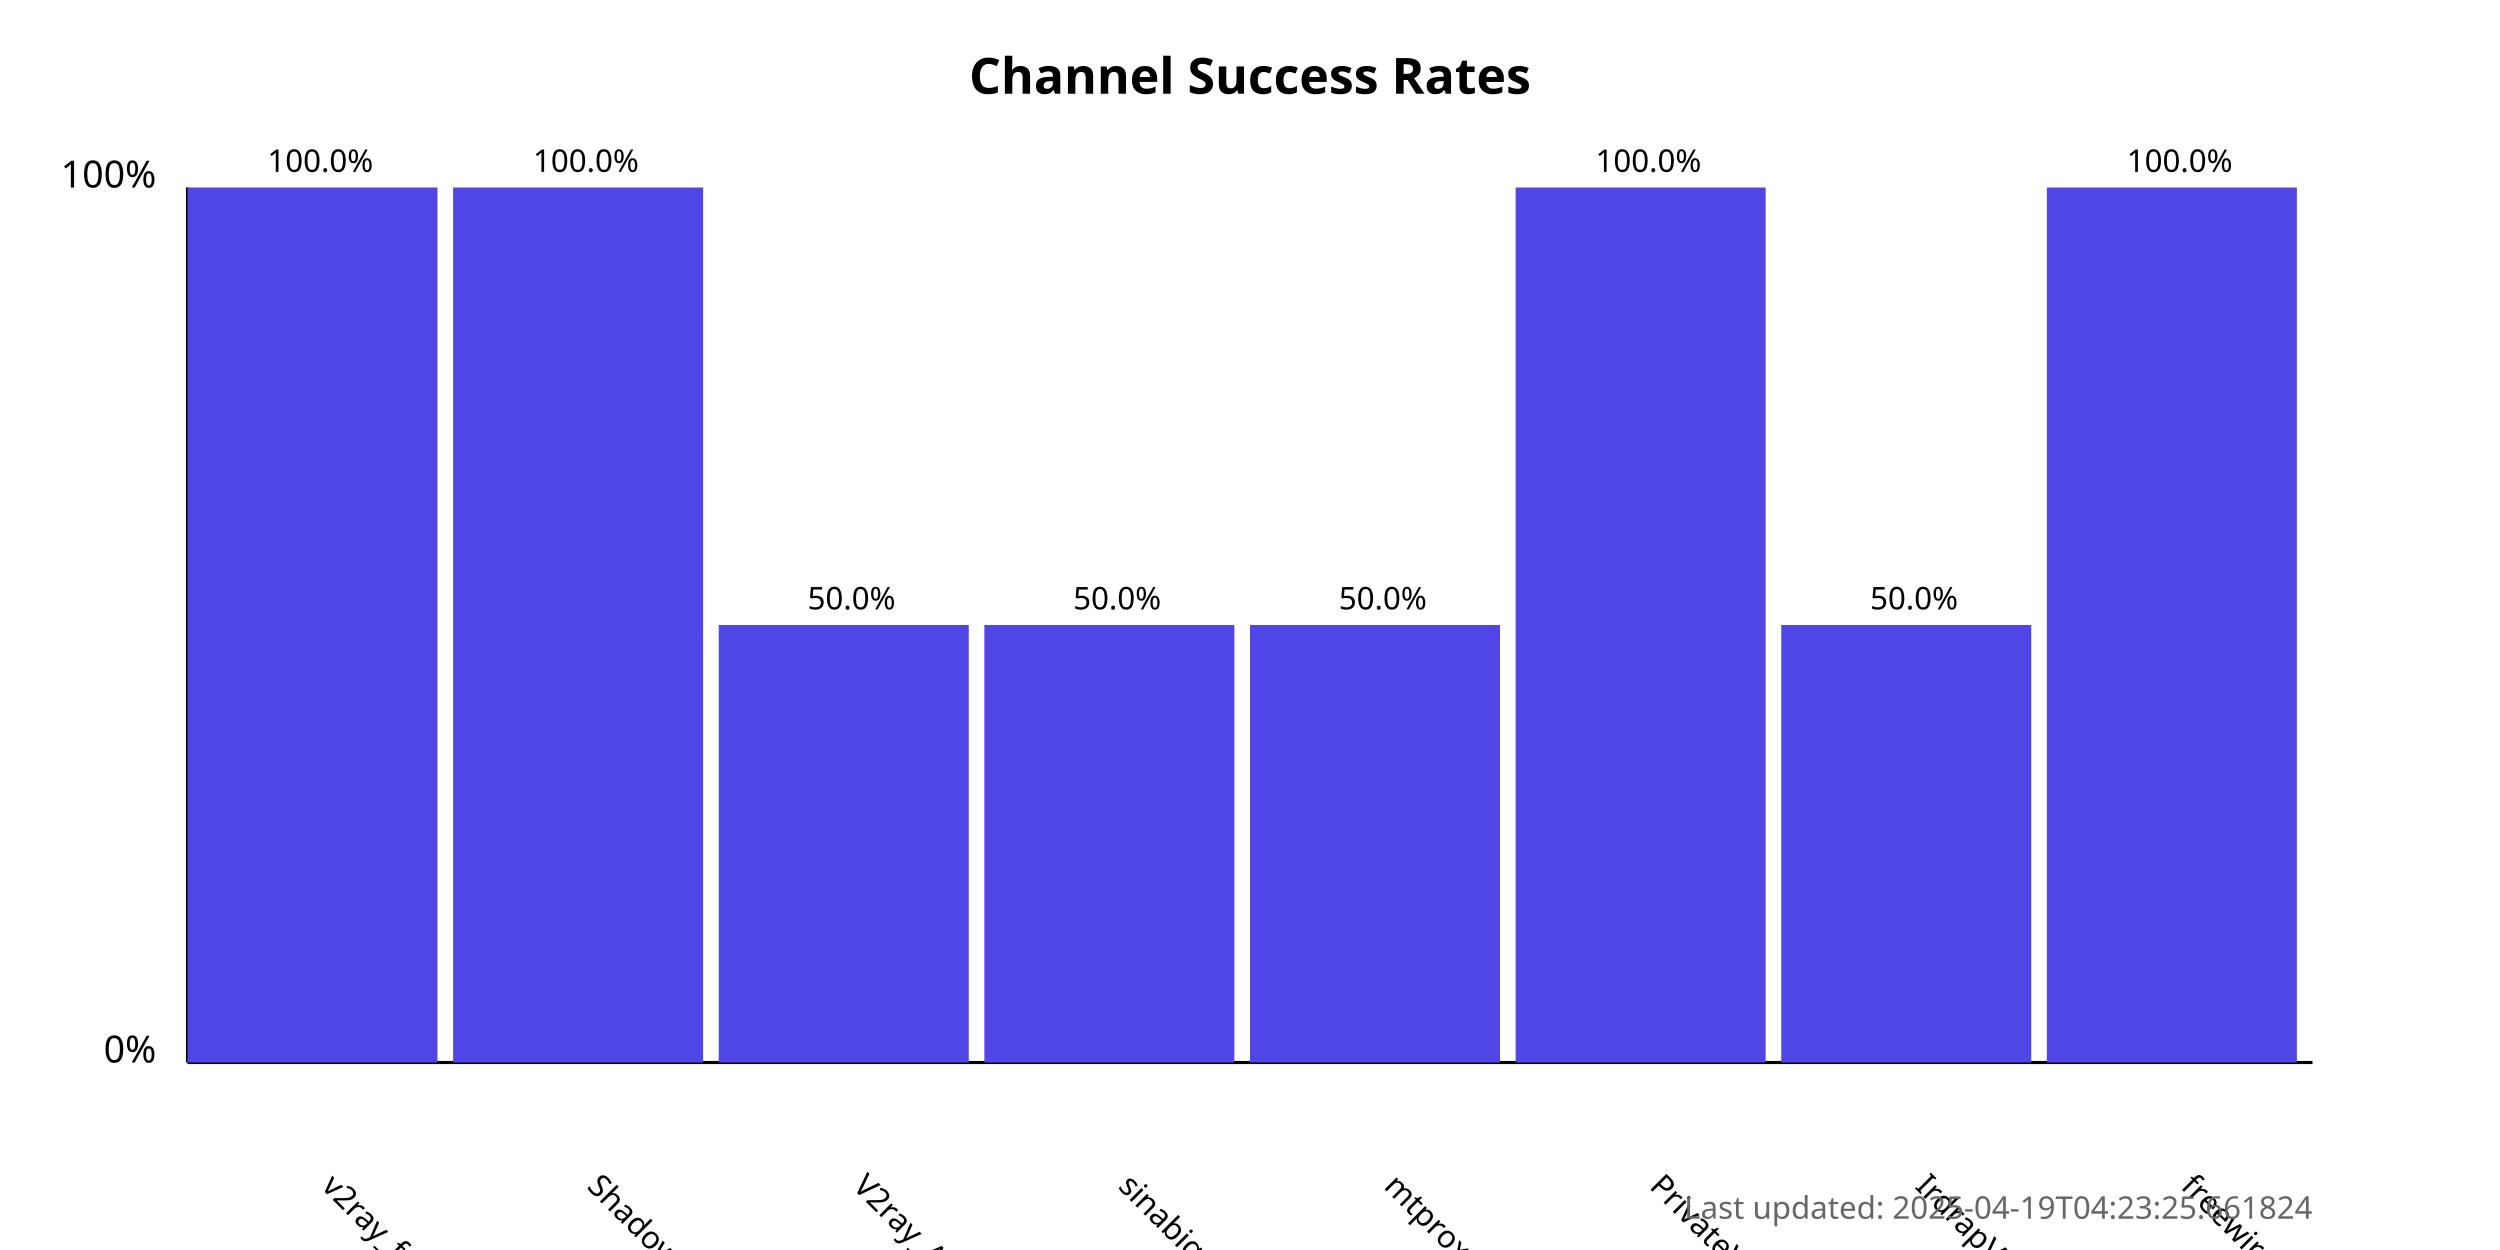
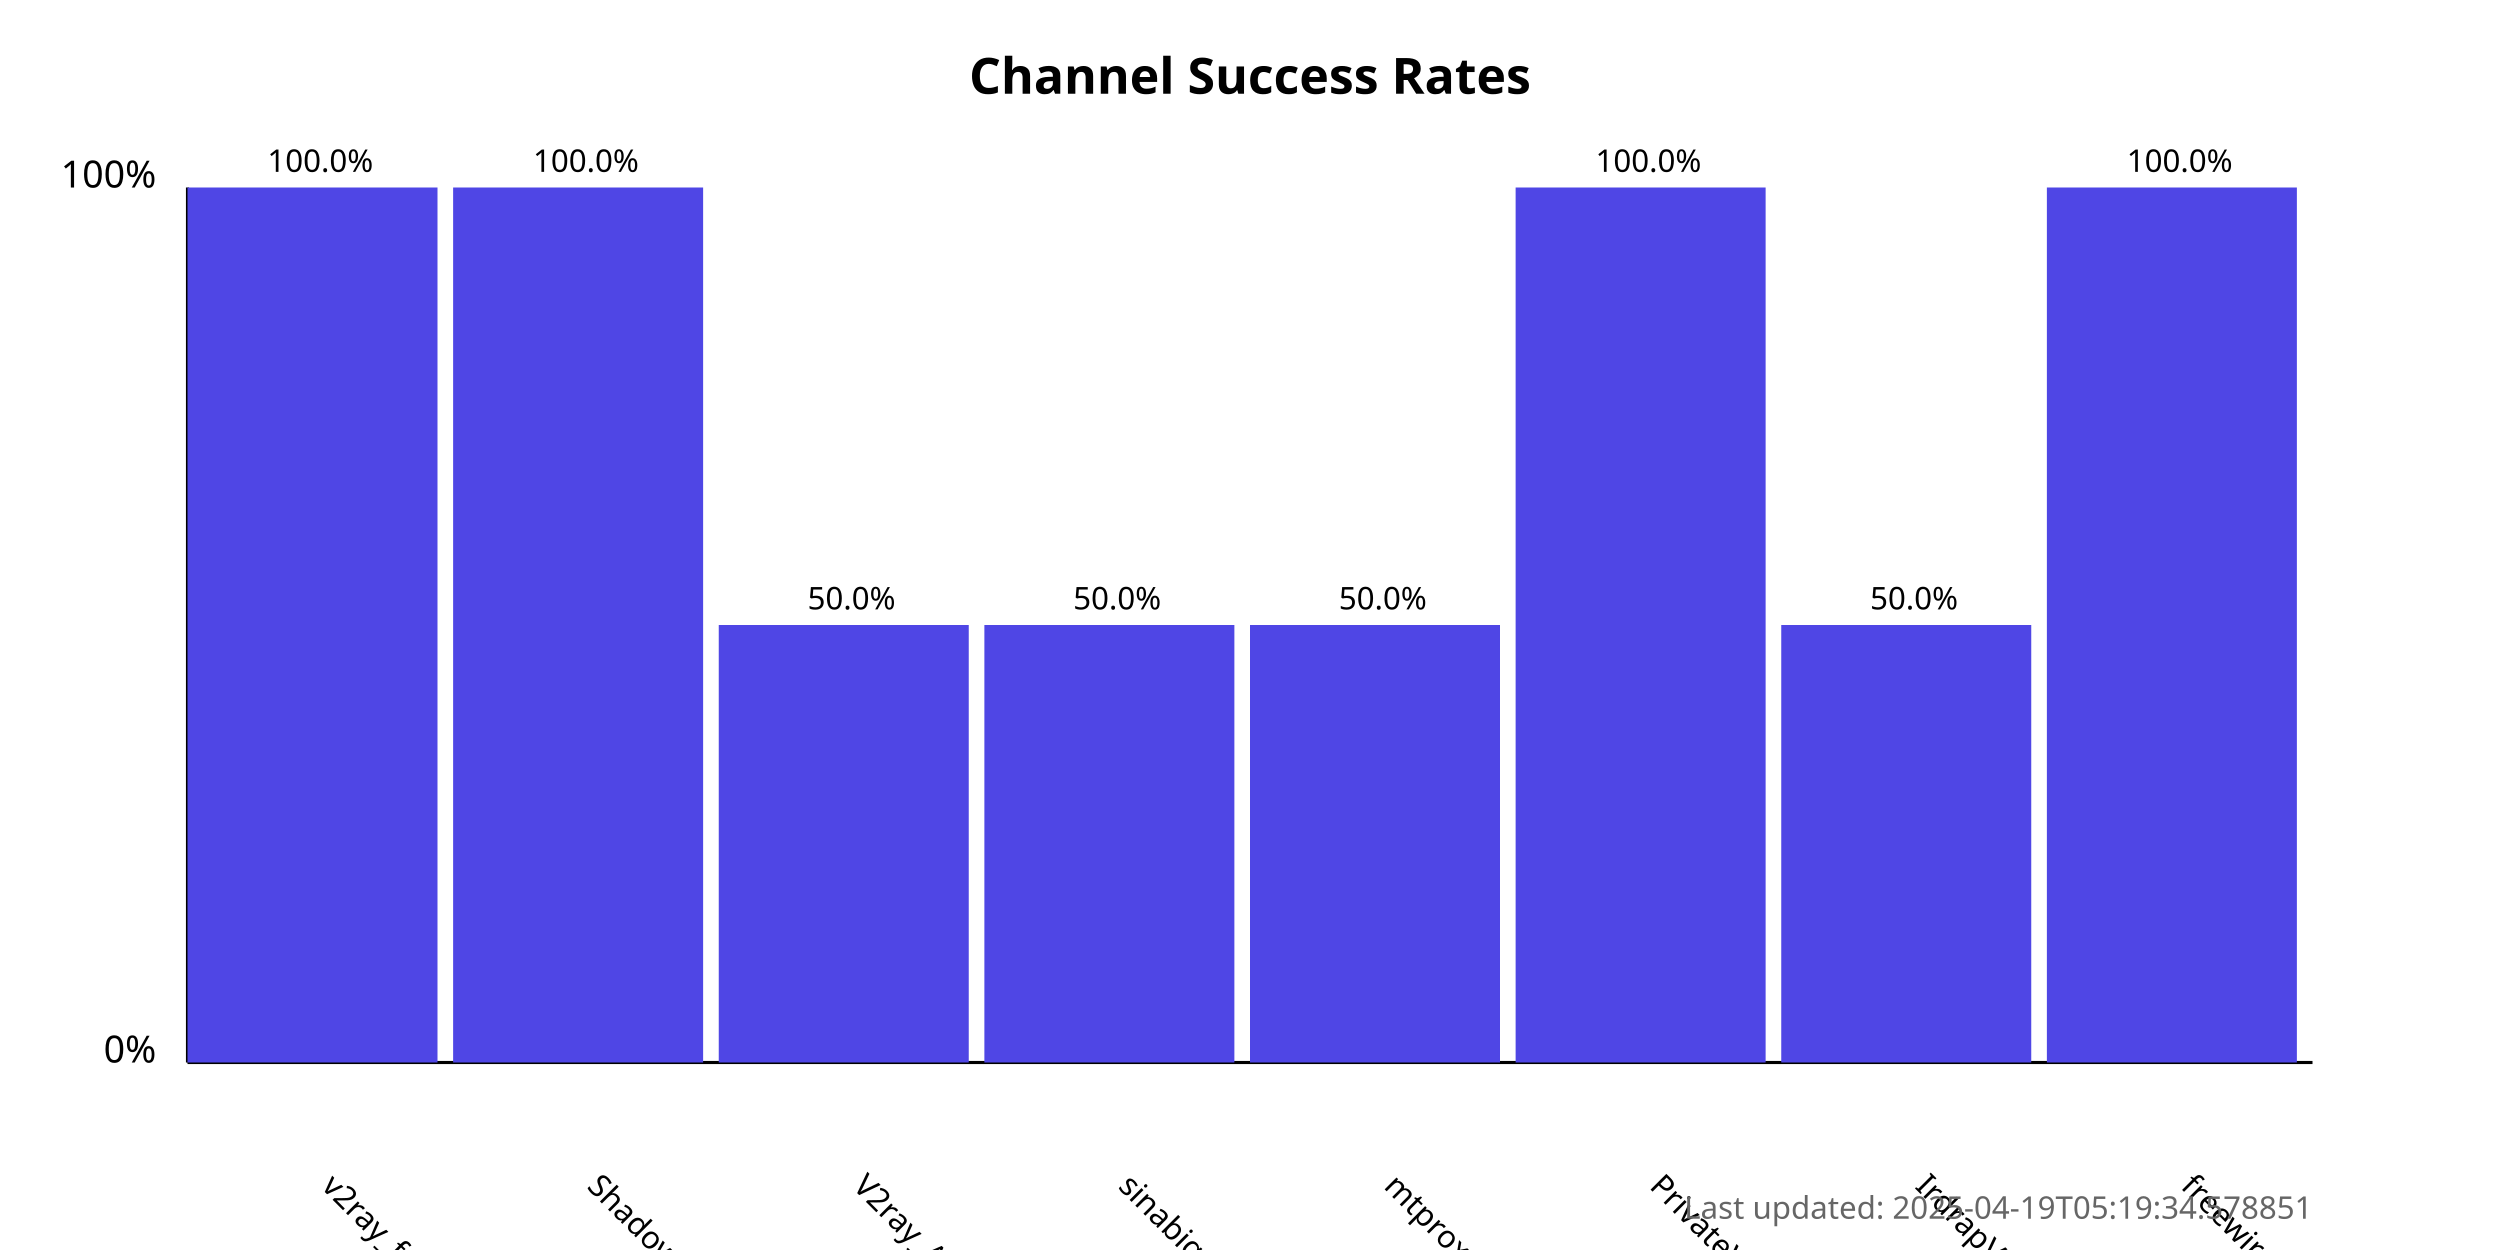
<svg xmlns="http://www.w3.org/2000/svg" width="800" height="400">
  <style>
            .chart-title { font: bold 16px sans-serif; }
            .axis-label { font: 12px sans-serif; }
            .tick-label { font: 10px sans-serif; }
            .bar { fill: #4f46e5; }
            .bar:hover { fill: #6366f1; }
            .timestamp { font: 10px sans-serif; fill: #666; }
        </style>
  <text x="400.0" y="30" text-anchor="middle" class="chart-title">
            Channel Success Rates
        </text>
  <line x1="60" y1="340" x2="60" y2="60" stroke="black" stroke-width="1" />
  <line x1="60" y1="340" x2="740" y2="340" stroke="black" stroke-width="1" />
  <text x="50" y="340" text-anchor="end" class="axis-label">0%</text>
  <text x="50" y="60" text-anchor="end" class="axis-label">100%</text>
  <g>
    <rect x="60" y="60.0" width="80.0" height="280.0" class="bar" />
    <text x="102.5" y="380" transform="rotate(45, 102.5, 380)" text-anchor="start" class="tick-label">
                v2ray_free_conf
            </text>
    <text x="102.5" y="55.0" text-anchor="middle" class="tick-label">
                100.0%
            </text>
  </g>
  <g>
    <rect x="145.0" y="60.0" width="80.0" height="280.0" class="bar" />
    <text x="187.5" y="380" transform="rotate(45, 187.5, 380)" text-anchor="start" class="tick-label">
                ShadowProxy66
            </text>
    <text x="187.5" y="55.0" text-anchor="middle" class="tick-label">
                100.0%
            </text>
  </g>
  <g>
    <rect x="230.0" y="200.0" width="80.0" height="140.0" class="bar" />
    <text x="272.5" y="380" transform="rotate(45, 272.5, 380)" text-anchor="start" class="tick-label">
                V2ray_Alpha
            </text>
    <text x="272.5" y="195.0" text-anchor="middle" class="tick-label">
                50.0%
            </text>
  </g>
  <g>
    <rect x="315.0" y="200.0" width="80.0" height="140.0" class="bar" />
    <text x="357.5" y="380" transform="rotate(45, 357.5, 380)" text-anchor="start" class="tick-label">
                sinabigo
            </text>
    <text x="357.5" y="195.0" text-anchor="middle" class="tick-label">
                50.0%
            </text>
  </g>
  <g>
    <rect x="400.0" y="200.0" width="80.0" height="140.0" class="bar" />
    <text x="442.5" y="380" transform="rotate(45, 442.5, 380)" text-anchor="start" class="tick-label">
                mtproxy_lists
            </text>
    <text x="442.5" y="195.0" text-anchor="middle" class="tick-label">
                50.0%
            </text>
  </g>
  <g>
    <rect x="485.0" y="60.0" width="80.0" height="280.0" class="bar" />
    <text x="527.5" y="380" transform="rotate(45, 527.5, 380)" text-anchor="start" class="tick-label">
                PrivateVPNs
            </text>
    <text x="527.5" y="55.0" text-anchor="middle" class="tick-label">
                100.0%
            </text>
  </g>
  <g>
    <rect x="570.0" y="200.0" width="80.0" height="140.0" class="bar" />
    <text x="612.5" y="380" transform="rotate(45, 612.5, 380)" text-anchor="start" class="tick-label">
                IrdrapVPNnews
            </text>
    <text x="612.5" y="195.0" text-anchor="middle" class="tick-label">
                50.0%
            </text>
  </g>
  <g>
    <rect x="655.0" y="60.0" width="80.0" height="280.0" class="bar" />
    <text x="697.5" y="380" transform="rotate(45, 697.5, 380)" text-anchor="start" class="tick-label">
                freewireguard
            </text>
    <text x="697.5" y="55.0" text-anchor="middle" class="tick-label">
                100.0%
            </text>
  </g>
  <text x="740" y="390" text-anchor="end" class="timestamp">
-             Last updated: 2025-04-19T04:23:25.661824
+             Last updated: 2025-04-19T05:19:34.578851
        </text>
</svg>
